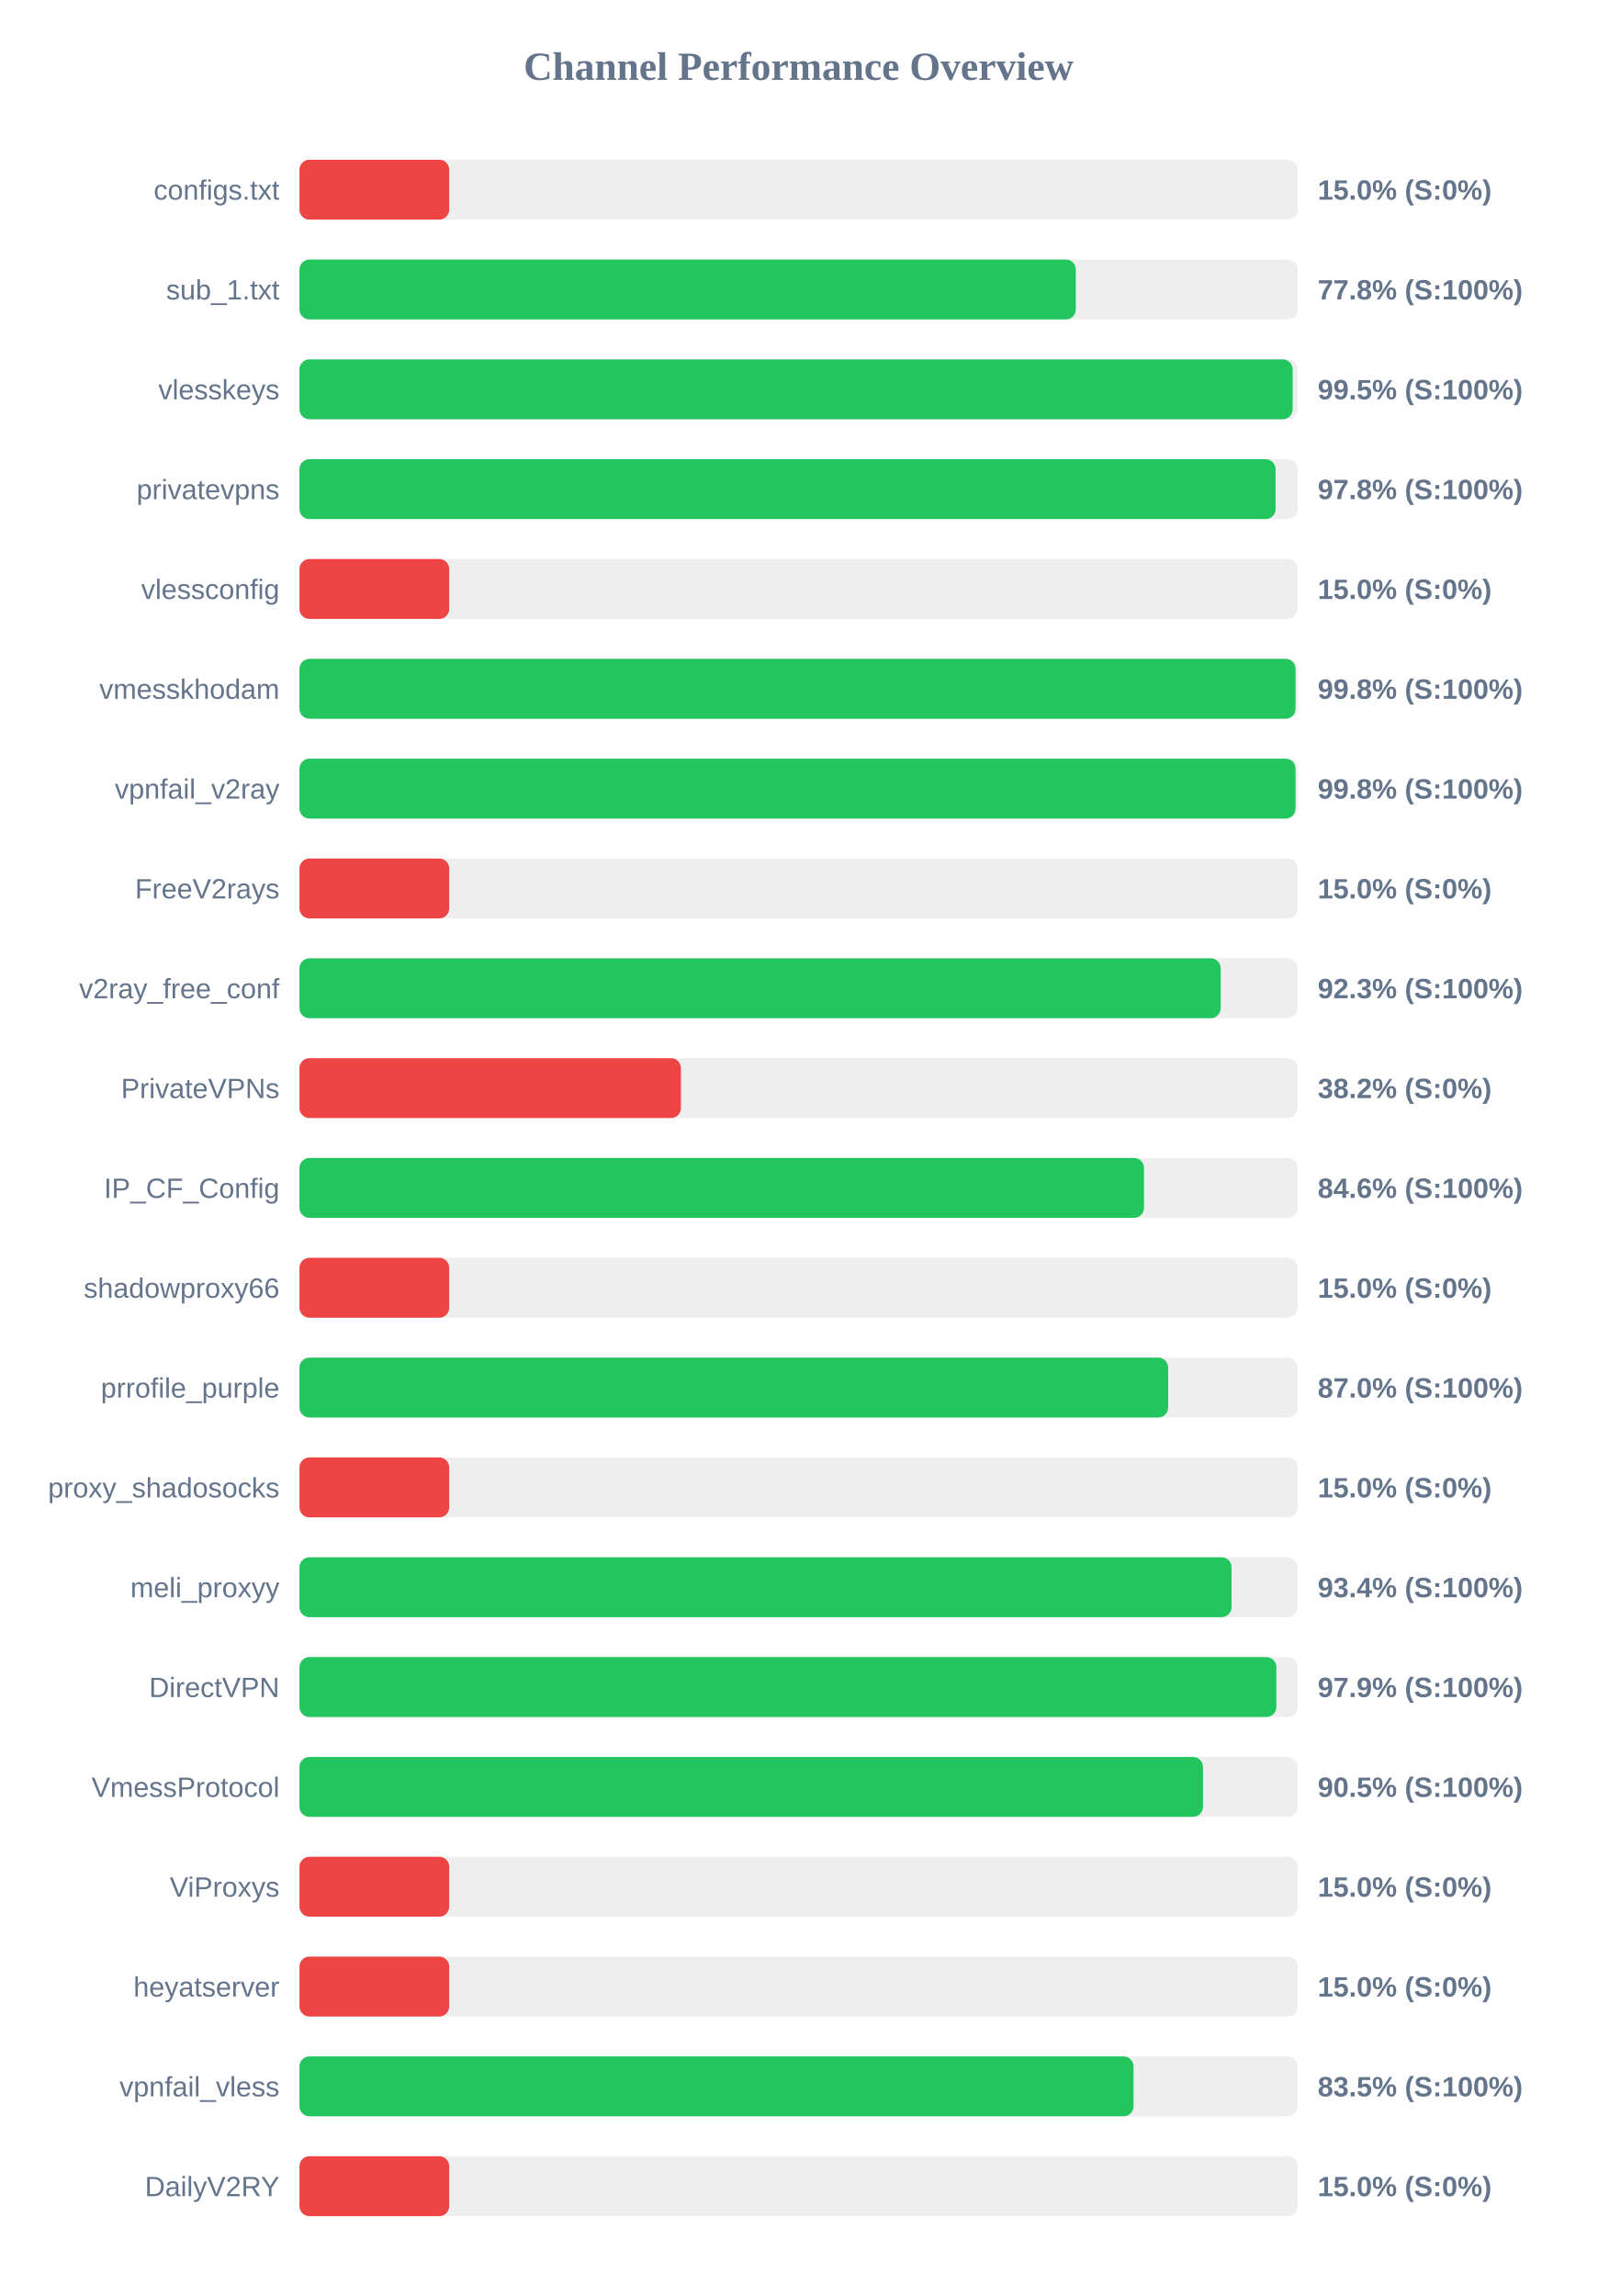
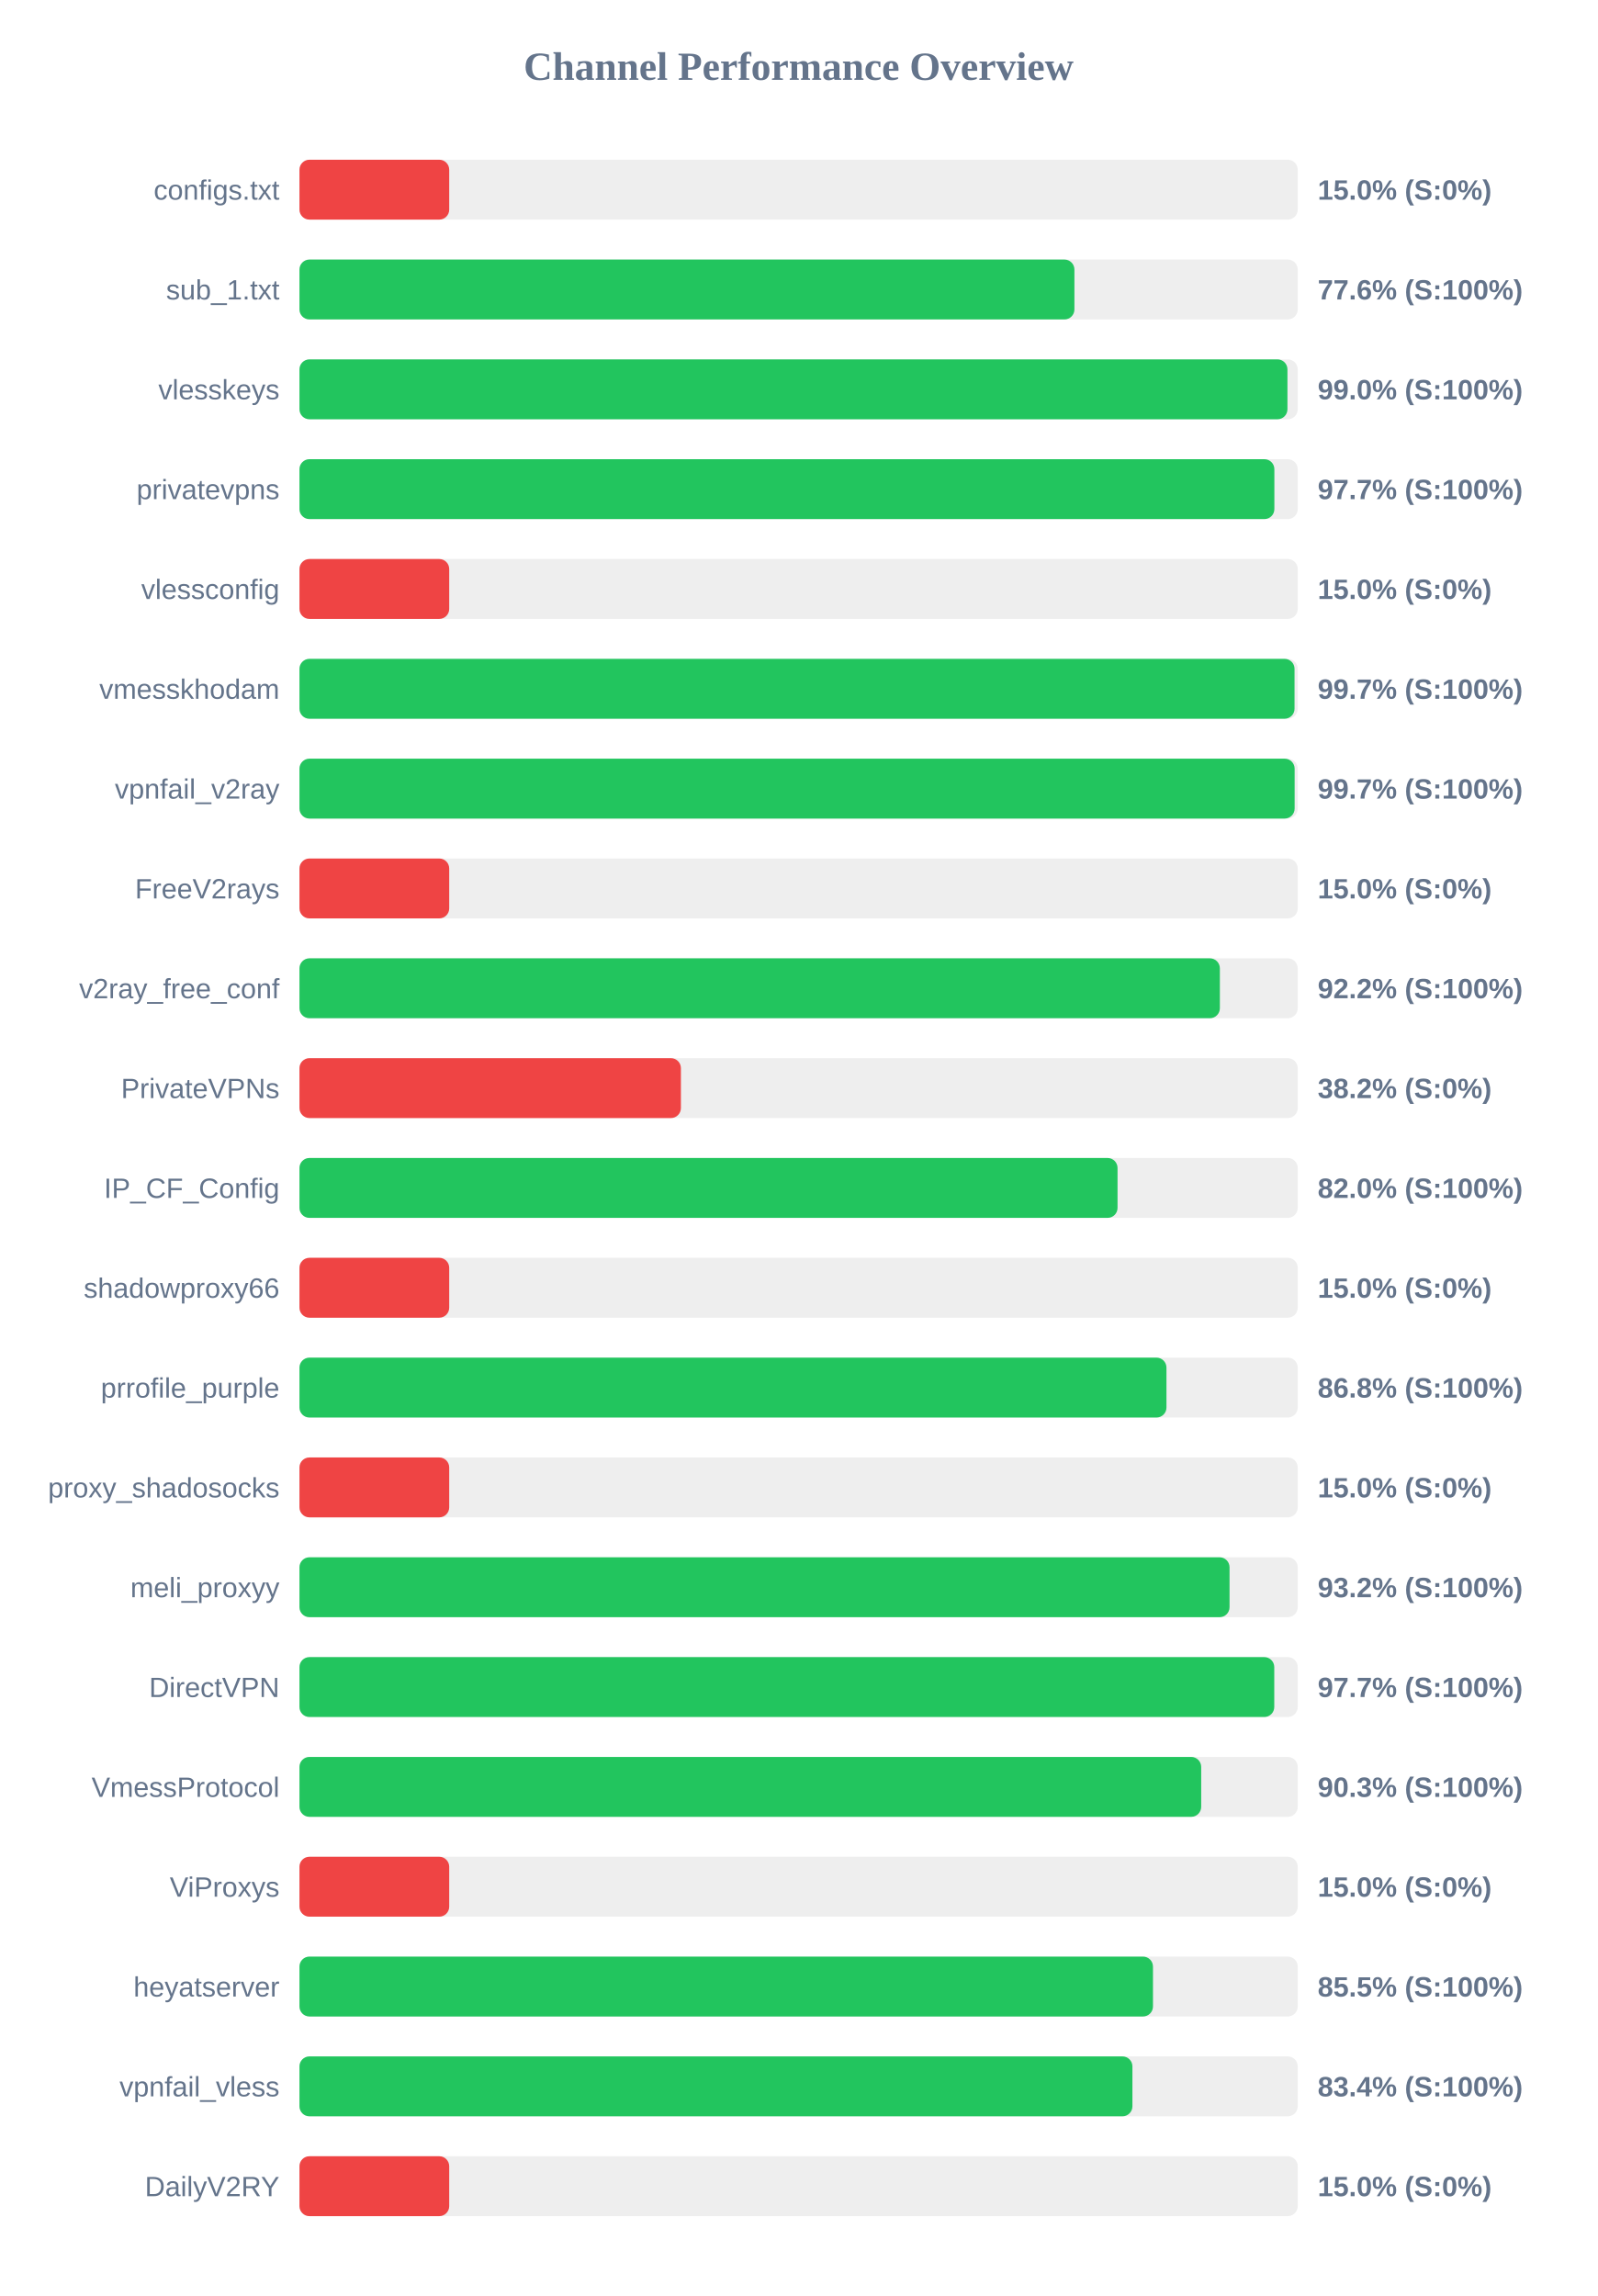
<svg xmlns="http://www.w3.org/2000/svg" width="800" height="1150" version="1.1">
  <style>
        .row { font: 14px Arial; fill: #64748b; }
        .score { font: bold 14px Arial; fill: #64748b; }
    </style>
  <text x="400" y="40" text-anchor="middle" font-size="20px" font-weight="bold" fill="#64748b">Channel Performance Overview</text>
  <rect x="150" y="80" width="500" height="30" fill="#eee" rx="5" />
  <rect x="150" y="80" width="75.0" height="30" fill="#ef4444" rx="5" />
  <text x="140" y="100" text-anchor="end" class="row">configs.txt</text>
  <text x="660" y="100" text-anchor="start" class="score">15.0% (S:0%)</text>
  <rect x="150" y="130" width="500" height="30" fill="#eee" rx="5" />
-   <rect x="150" y="130" width="388.85" height="30" fill="#22c55e" rx="5" />
+   <rect x="150" y="130" width="388.15" height="30" fill="#22c55e" rx="5" />
  <text x="140" y="150" text-anchor="end" class="row">sub_1.txt</text>
-   <text x="660" y="150" text-anchor="start" class="score">77.8% (S:100%)</text>
+   <text x="660" y="150" text-anchor="start" class="score">77.6% (S:100%)</text>
  <rect x="150" y="180" width="500" height="30" fill="#eee" rx="5" />
-   <rect x="150" y="180" width="497.45" height="30" fill="#22c55e" rx="5" />
+   <rect x="150" y="180" width="494.85" height="30" fill="#22c55e" rx="5" />
  <text x="140" y="200" text-anchor="end" class="row">vlesskeys</text>
-   <text x="660" y="200" text-anchor="start" class="score">99.5% (S:100%)</text>
+   <text x="660" y="200" text-anchor="start" class="score">99.0% (S:100%)</text>
  <rect x="150" y="230" width="500" height="30" fill="#eee" rx="5" />
-   <rect x="150" y="230" width="488.9" height="30" fill="#22c55e" rx="5" />
+   <rect x="150" y="230" width="488.3" height="30" fill="#22c55e" rx="5" />
  <text x="140" y="250" text-anchor="end" class="row">privatevpns</text>
-   <text x="660" y="250" text-anchor="start" class="score">97.8% (S:100%)</text>
+   <text x="660" y="250" text-anchor="start" class="score">97.7% (S:100%)</text>
  <rect x="150" y="280" width="500" height="30" fill="#eee" rx="5" />
  <rect x="150" y="280" width="75.0" height="30" fill="#ef4444" rx="5" />
  <text x="140" y="300" text-anchor="end" class="row">vlessconfig</text>
  <text x="660" y="300" text-anchor="start" class="score">15.0% (S:0%)</text>
  <rect x="150" y="330" width="500" height="30" fill="#eee" rx="5" />
-   <rect x="150" y="330" width="498.9" height="30" fill="#22c55e" rx="5" />
+   <rect x="150" y="330" width="498.4" height="30" fill="#22c55e" rx="5" />
  <text x="140" y="350" text-anchor="end" class="row">vmesskhodam</text>
-   <text x="660" y="350" text-anchor="start" class="score">99.8% (S:100%)</text>
+   <text x="660" y="350" text-anchor="start" class="score">99.7% (S:100%)</text>
  <rect x="150" y="380" width="500" height="30" fill="#eee" rx="5" />
-   <rect x="150" y="380" width="498.9" height="30" fill="#22c55e" rx="5" />
+   <rect x="150" y="380" width="498.45" height="30" fill="#22c55e" rx="5" />
  <text x="140" y="400" text-anchor="end" class="row">vpnfail_v2ray</text>
-   <text x="660" y="400" text-anchor="start" class="score">99.8% (S:100%)</text>
+   <text x="660" y="400" text-anchor="start" class="score">99.7% (S:100%)</text>
  <rect x="150" y="430" width="500" height="30" fill="#eee" rx="5" />
  <rect x="150" y="430" width="75.0" height="30" fill="#ef4444" rx="5" />
  <text x="140" y="450" text-anchor="end" class="row">FreeV2rays</text>
  <text x="660" y="450" text-anchor="start" class="score">15.0% (S:0%)</text>
  <rect x="150" y="480" width="500" height="30" fill="#eee" rx="5" />
-   <rect x="150" y="480" width="461.4" height="30" fill="#22c55e" rx="5" />
+   <rect x="150" y="480" width="461.0" height="30" fill="#22c55e" rx="5" />
  <text x="140" y="500" text-anchor="end" class="row">v2ray_free_conf</text>
-   <text x="660" y="500" text-anchor="start" class="score">92.3% (S:100%)</text>
+   <text x="660" y="500" text-anchor="start" class="score">92.2% (S:100%)</text>
  <rect x="150" y="530" width="500" height="30" fill="#eee" rx="5" />
  <rect x="150" y="530" width="191.05" height="30" fill="#ef4444" rx="5" />
  <text x="140" y="550" text-anchor="end" class="row">PrivateVPNs</text>
  <text x="660" y="550" text-anchor="start" class="score">38.2% (S:0%)</text>
  <rect x="150" y="580" width="500" height="30" fill="#eee" rx="5" />
-   <rect x="150" y="580" width="423.0" height="30" fill="#22c55e" rx="5" />
+   <rect x="150" y="580" width="409.75" height="30" fill="#22c55e" rx="5" />
  <text x="140" y="600" text-anchor="end" class="row">IP_CF_Config</text>
-   <text x="660" y="600" text-anchor="start" class="score">84.6% (S:100%)</text>
+   <text x="660" y="600" text-anchor="start" class="score">82.0% (S:100%)</text>
  <rect x="150" y="630" width="500" height="30" fill="#eee" rx="5" />
  <rect x="150" y="630" width="75.0" height="30" fill="#ef4444" rx="5" />
  <text x="140" y="650" text-anchor="end" class="row">shadowproxy66</text>
  <text x="660" y="650" text-anchor="start" class="score">15.0% (S:0%)</text>
  <rect x="150" y="680" width="500" height="30" fill="#eee" rx="5" />
-   <rect x="150" y="680" width="435.1" height="30" fill="#22c55e" rx="5" />
+   <rect x="150" y="680" width="434.25" height="30" fill="#22c55e" rx="5" />
  <text x="140" y="700" text-anchor="end" class="row">prrofile_purple</text>
-   <text x="660" y="700" text-anchor="start" class="score">87.0% (S:100%)</text>
+   <text x="660" y="700" text-anchor="start" class="score">86.8% (S:100%)</text>
  <rect x="150" y="730" width="500" height="30" fill="#eee" rx="5" />
  <rect x="150" y="730" width="75.0" height="30" fill="#ef4444" rx="5" />
  <text x="140" y="750" text-anchor="end" class="row">proxy_shadosocks</text>
  <text x="660" y="750" text-anchor="start" class="score">15.0% (S:0%)</text>
  <rect x="150" y="780" width="500" height="30" fill="#eee" rx="5" />
-   <rect x="150" y="780" width="466.85" height="30" fill="#22c55e" rx="5" />
+   <rect x="150" y="780" width="465.85" height="30" fill="#22c55e" rx="5" />
  <text x="140" y="800" text-anchor="end" class="row">meli_proxyy</text>
-   <text x="660" y="800" text-anchor="start" class="score">93.4% (S:100%)</text>
+   <text x="660" y="800" text-anchor="start" class="score">93.2% (S:100%)</text>
  <rect x="150" y="830" width="500" height="30" fill="#eee" rx="5" />
-   <rect x="150" y="830" width="489.3" height="30" fill="#22c55e" rx="5" />
+   <rect x="150" y="830" width="488.25" height="30" fill="#22c55e" rx="5" />
  <text x="140" y="850" text-anchor="end" class="row">DirectVPN</text>
-   <text x="660" y="850" text-anchor="start" class="score">97.9% (S:100%)</text>
+   <text x="660" y="850" text-anchor="start" class="score">97.7% (S:100%)</text>
  <rect x="150" y="880" width="500" height="30" fill="#eee" rx="5" />
-   <rect x="150" y="880" width="452.55" height="30" fill="#22c55e" rx="5" />
+   <rect x="150" y="880" width="451.65" height="30" fill="#22c55e" rx="5" />
  <text x="140" y="900" text-anchor="end" class="row">VmessProtocol</text>
-   <text x="660" y="900" text-anchor="start" class="score">90.5% (S:100%)</text>
+   <text x="660" y="900" text-anchor="start" class="score">90.3% (S:100%)</text>
  <rect x="150" y="930" width="500" height="30" fill="#eee" rx="5" />
  <rect x="150" y="930" width="75.0" height="30" fill="#ef4444" rx="5" />
  <text x="140" y="950" text-anchor="end" class="row">ViProxys</text>
  <text x="660" y="950" text-anchor="start" class="score">15.0% (S:0%)</text>
  <rect x="150" y="980" width="500" height="30" fill="#eee" rx="5" />
-   <rect x="150" y="980" width="75.0" height="30" fill="#ef4444" rx="5" />
+   <rect x="150" y="980" width="427.5" height="30" fill="#22c55e" rx="5" />
  <text x="140" y="1000" text-anchor="end" class="row">heyatserver</text>
-   <text x="660" y="1000" text-anchor="start" class="score">15.0% (S:0%)</text>
+   <text x="660" y="1000" text-anchor="start" class="score">85.5% (S:100%)</text>
  <rect x="150" y="1030" width="500" height="30" fill="#eee" rx="5" />
-   <rect x="150" y="1030" width="417.75" height="30" fill="#22c55e" rx="5" />
+   <rect x="150" y="1030" width="417.2" height="30" fill="#22c55e" rx="5" />
  <text x="140" y="1050" text-anchor="end" class="row">vpnfail_vless</text>
-   <text x="660" y="1050" text-anchor="start" class="score">83.5% (S:100%)</text>
+   <text x="660" y="1050" text-anchor="start" class="score">83.4% (S:100%)</text>
  <rect x="150" y="1080" width="500" height="30" fill="#eee" rx="5" />
  <rect x="150" y="1080" width="75.0" height="30" fill="#ef4444" rx="5" />
  <text x="140" y="1100" text-anchor="end" class="row">DailyV2RY</text>
  <text x="660" y="1100" text-anchor="start" class="score">15.0% (S:0%)</text>
</svg>
